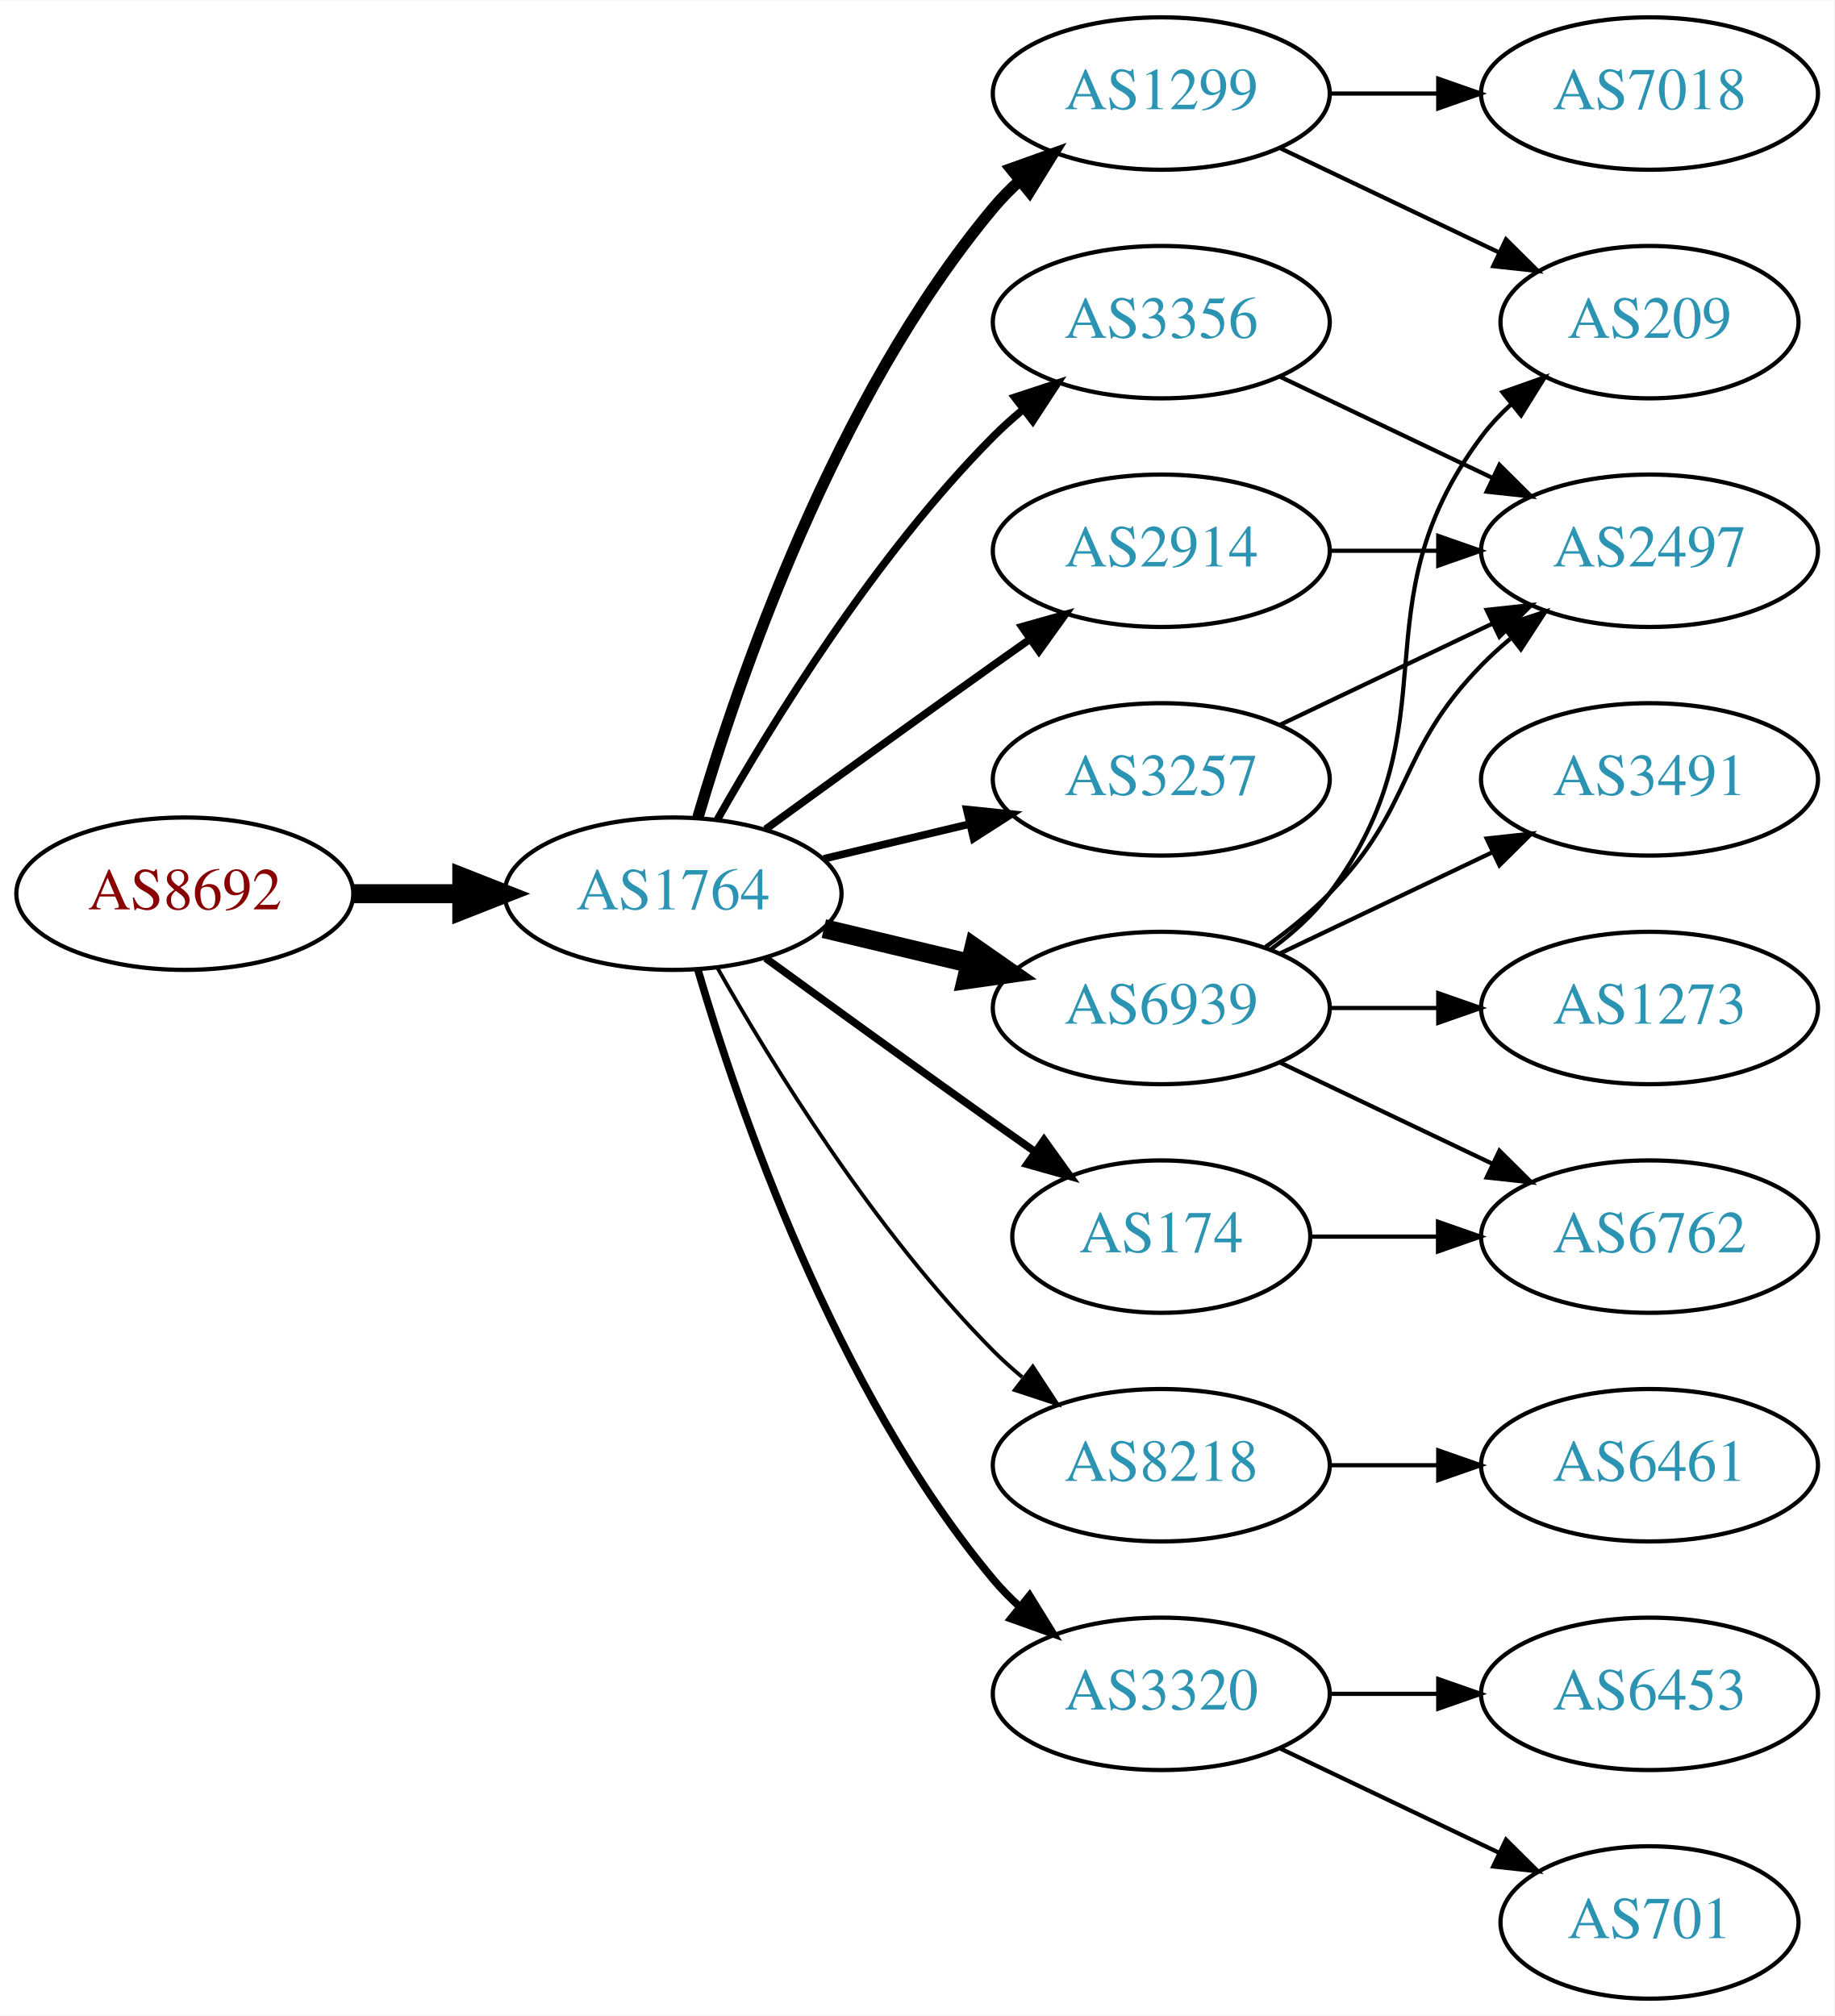
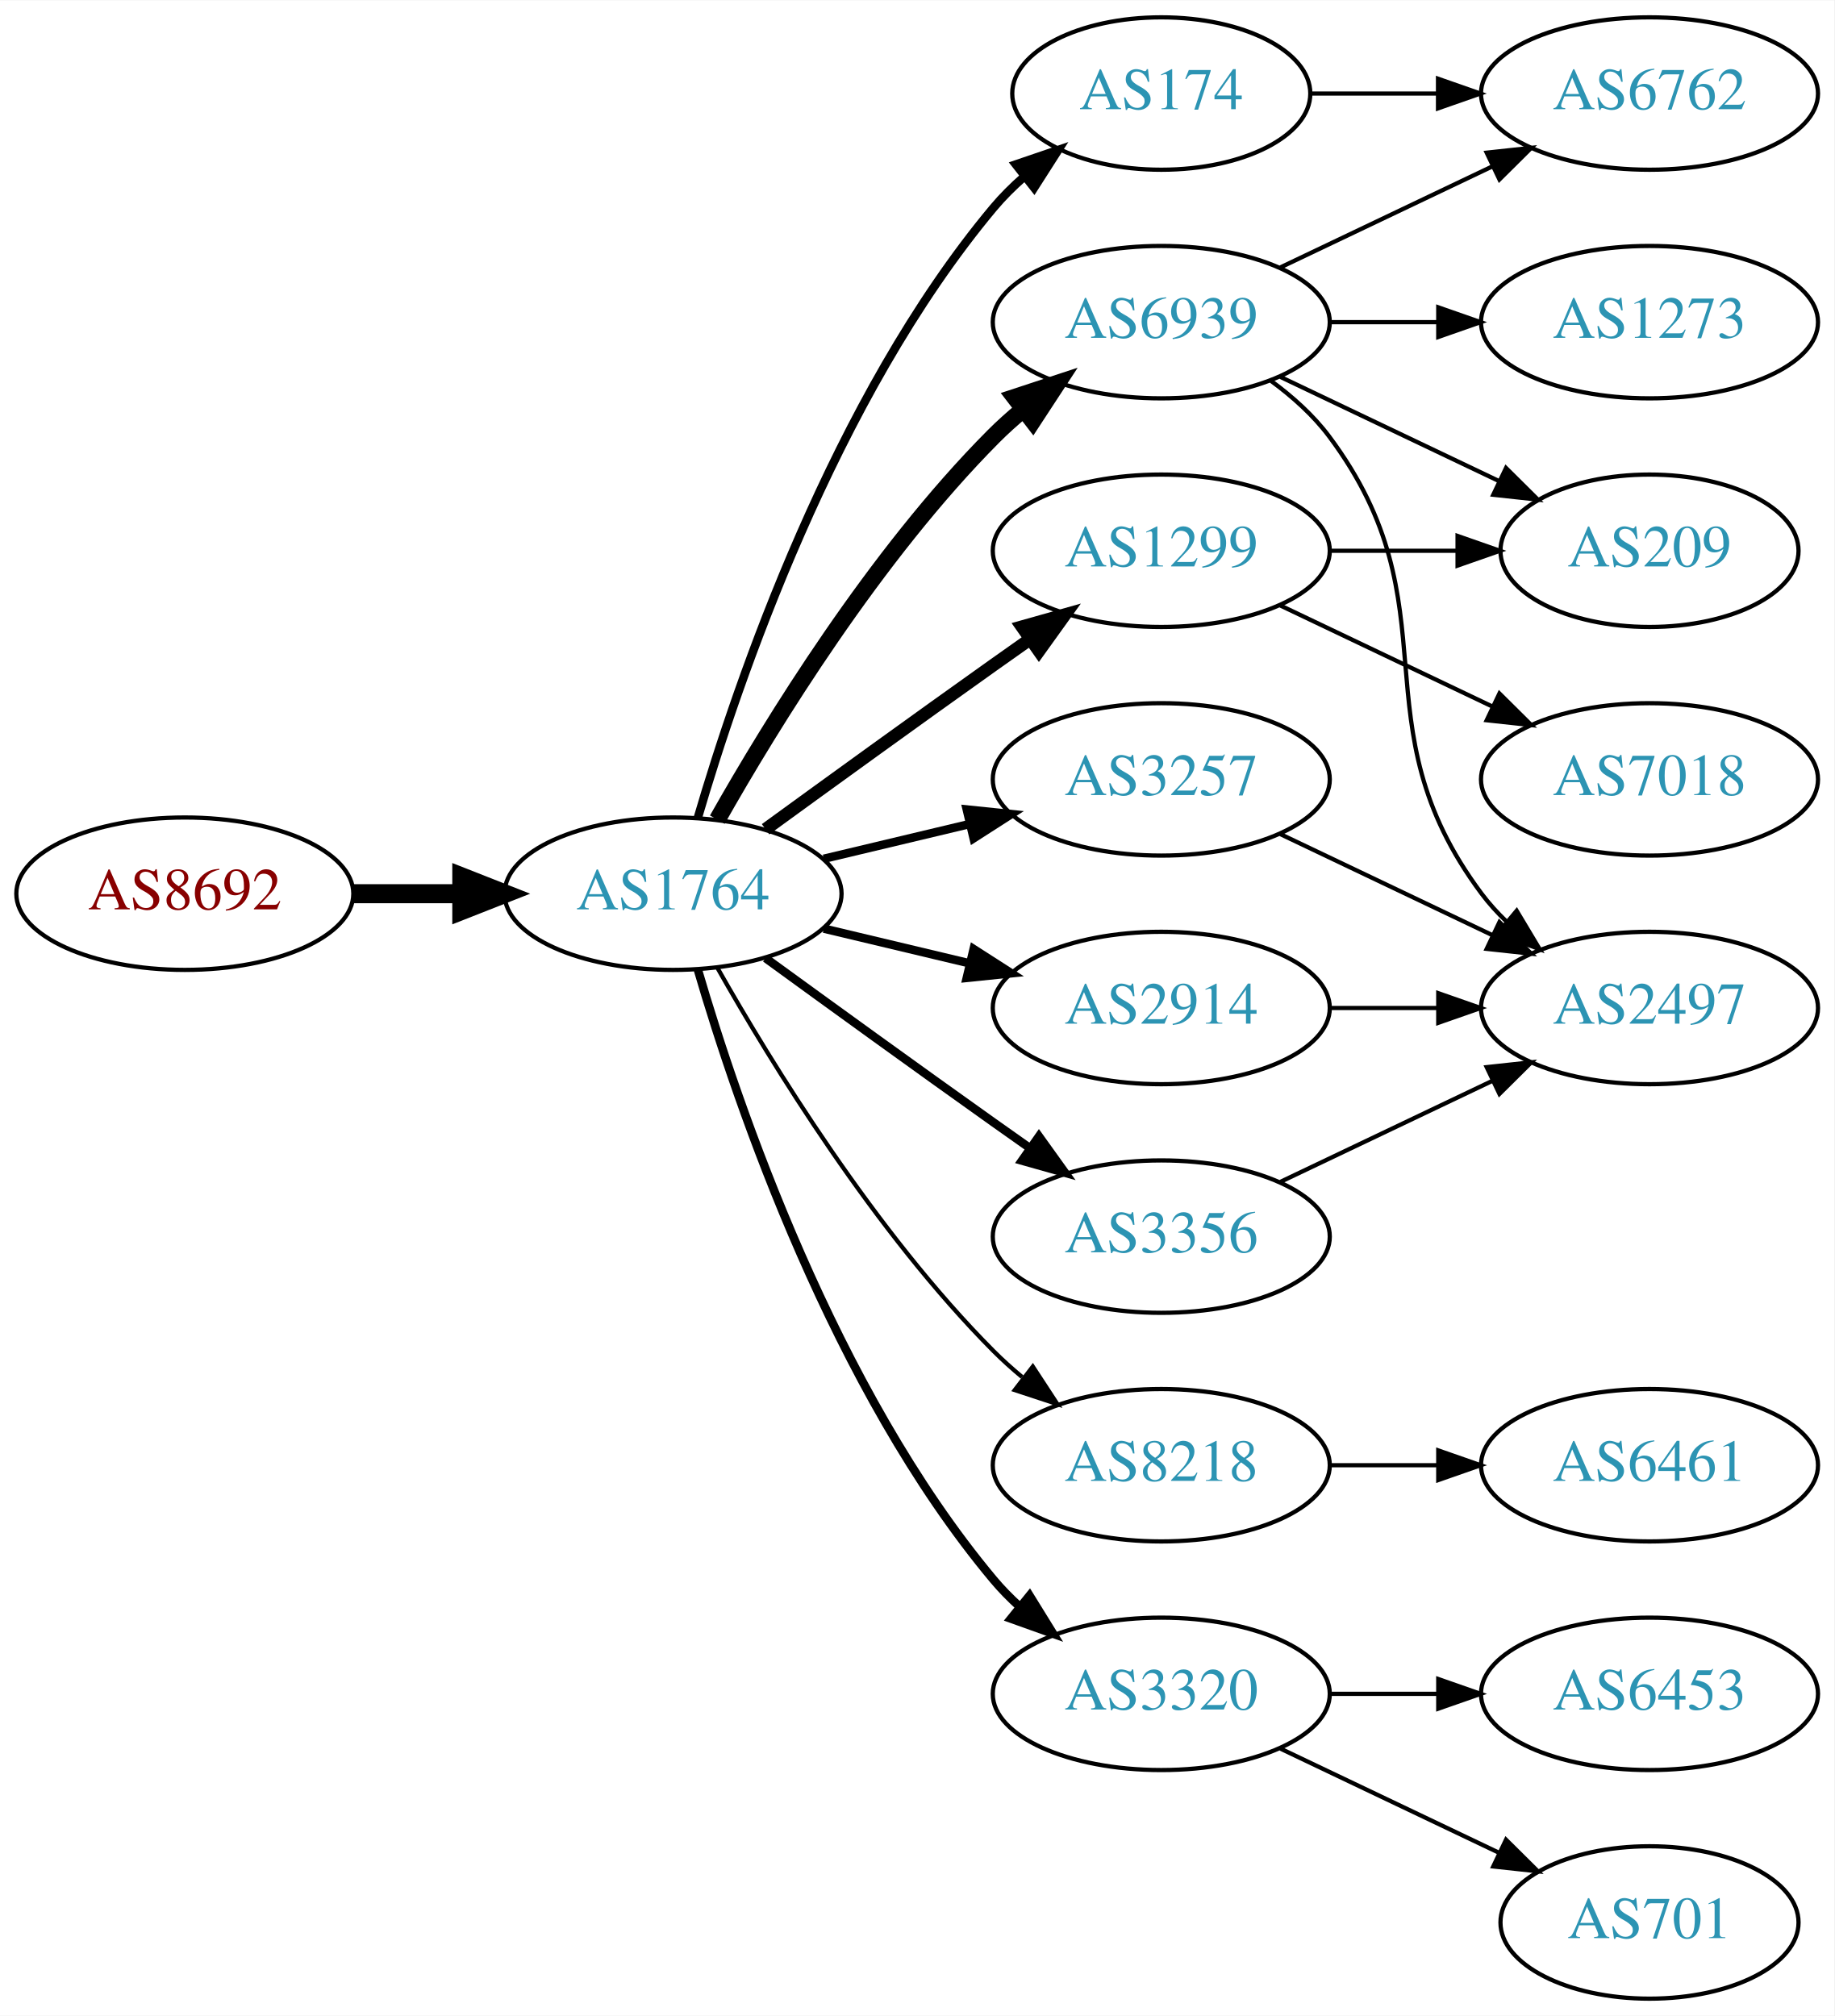
<svg xmlns="http://www.w3.org/2000/svg" xmlns:xlink="http://www.w3.org/1999/xlink" width="433pt" height="476pt" viewBox="0.00 0.00 433.17 476.00">
  <g id="graph0" class="graph" transform="scale(1 1) rotate(0) translate(4 472)">
    <polygon fill="white" stroke="none" points="-4,4 -4,-472 429.172,-472 429.172,4 -4,4" />
    <g id="node1" class="node">
      <g id="a_node1">
        <a xlink:href="/asn/8692" xlink:title="AS8692 ~ Bundesrechenzentrum GmbH [AT]">
          <ellipse fill="#ffffff" stroke="black" cx="39.647" cy="-261" rx="39.794" ry="18" />
          <text text-anchor="middle" x="39.647" y="-257.3" font-family="Times,serif" font-size="14.00" fill="#880000">AS8692</text>
        </a>
      </g>
    </g>
    <g id="node2" class="node">
      <g id="a_node2">
        <a xlink:href="/asn/1764" xlink:title="AS1764 ~ NEXTLAYER-AS [AT]">
          <ellipse fill="#ffffff" stroke="black" cx="154.939" cy="-261" rx="39.794" ry="18" />
          <text text-anchor="middle" x="154.939" y="-257.3" font-family="Times,serif" font-size="14.00" fill="#2c94b3">AS1764</text>
        </a>
      </g>
    </g>
    <g id="edge1" class="edge">
      <path fill="none" stroke="black" stroke-width="4.5" d="M79.319,-261C87.522,-261 96.286,-261 104.818,-261" />
      <polygon fill="black" stroke="black" stroke-width="4.5" points="105.057,-264.938 115.057,-261 105.057,-257.063 105.057,-264.938" />
    </g>
    <g id="node3" class="node">
      <g id="a_node3">
-         <a xlink:href="/asn/1299" xlink:title="AS1299 ~ Telia Carrier [EU]">
-           <ellipse fill="#ffffff" stroke="black" cx="270.232" cy="-450" rx="39.794" ry="18" />
-           <text text-anchor="middle" x="270.232" y="-446.3" font-family="Times,serif" font-size="14.00" fill="#2c94b3">AS1299</text>
+         <a xlink:href="/asn/174" xlink:title="AS174 ~ Cogent Communications [US]">
+           <ellipse fill="#ffffff" stroke="black" cx="270.232" cy="-450" rx="35.194" ry="18" />
+           <text text-anchor="middle" x="270.232" y="-446.3" font-family="Times,serif" font-size="14.00" fill="#2c94b3">AS174</text>
        </a>
      </g>
    </g>
    <g id="edge2" class="edge">
-       <path fill="none" stroke="black" stroke-width="2.7" d="M160.814,-279.002C170.127,-310.844 192.944,-377.981 230.586,-423 232.456,-425.237 234.554,-427.374 236.781,-429.396" />
-       <polygon fill="black" stroke="black" stroke-width="2.7" points="234.724,-432.234 244.7,-435.804 239.128,-426.793 234.724,-432.234" />
+       <path fill="none" stroke="black" stroke-width="2" d="M160.814,-279.002C170.127,-310.844 192.944,-377.981 230.586,-423 232.738,-425.574 235.193,-428.017 237.797,-430.303" />
+       <polygon fill="black" stroke="black" stroke-width="2" points="235.881,-433.249 245.908,-436.672 240.204,-427.743 235.881,-433.249" />
    </g>
    <g id="node4" class="node">
      <g id="a_node4">
-         <a xlink:href="/asn/3356" xlink:title="AS3356 ~ Level 3 Parent, LLC [US]">
+         <a xlink:href="/asn/6939" xlink:title="AS6939 ~ Hurricane Electric LLC [US]">
          <ellipse fill="#ffffff" stroke="black" cx="270.232" cy="-396" rx="39.794" ry="18" />
-           <text text-anchor="middle" x="270.232" y="-392.3" font-family="Times,serif" font-size="14.00" fill="#2c94b3">AS3356</text>
+           <text text-anchor="middle" x="270.232" y="-392.3" font-family="Times,serif" font-size="14.00" fill="#2c94b3">AS6939</text>
        </a>
      </g>
    </g>
    <g id="edge3" class="edge">
-       <path fill="none" stroke="black" stroke-width="1.8" d="M165.399,-278.49C178.181,-301.096 202.613,-340.886 230.586,-369 232.697,-371.121 234.993,-373.188 237.378,-375.171" />
-       <polygon fill="black" stroke="black" stroke-width="1.8" points="235.631,-378.242 245.694,-381.556 239.894,-372.69 235.631,-378.242" />
+       <path fill="none" stroke="black" stroke-width="4" d="M165.399,-278.49C178.181,-301.096 202.613,-340.886 230.586,-369 232.697,-371.121 234.993,-373.188 237.378,-375.171" />
+       <polygon fill="black" stroke="black" stroke-width="4" points="235.631,-378.242 245.694,-381.556 239.894,-372.69 235.631,-378.242" />
    </g>
    <g id="node5" class="node">
      <g id="a_node5">
-         <a xlink:href="/asn/6939" xlink:title="AS6939 ~ Hurricane Electric LLC [US]">
-           <ellipse fill="#ffffff" stroke="black" cx="270.232" cy="-234" rx="39.794" ry="18" />
-           <text text-anchor="middle" x="270.232" y="-230.3" font-family="Times,serif" font-size="14.00" fill="#2c94b3">AS6939</text>
-         </a>
-       </g>
-     </g>
-     <g id="edge4" class="edge">
-       <path fill="none" stroke="black" stroke-width="4.5" d="M190.547,-252.752C201.418,-250.162 213.572,-247.265 225.015,-244.538" />
-       <polygon fill="black" stroke="black" stroke-width="4.5" points="226.022,-248.346 234.837,-242.197 224.197,-240.685 226.022,-248.346" />
-     </g>
-     <g id="node6" class="node">
-       <g id="a_node6">
        <a xlink:href="/asn/8218" xlink:title="AS8218 ~ legacy Neotelecoms [FR]">
          <ellipse fill="#ffffff" stroke="black" cx="270.232" cy="-126" rx="39.794" ry="18" />
          <text text-anchor="middle" x="270.232" y="-122.3" font-family="Times,serif" font-size="14.00" fill="#2c94b3">AS8218</text>
        </a>
      </g>
    </g>
+     <g id="edge4" class="edge">
+       <path fill="none" stroke="black" d="M165.399,-243.51C178.181,-220.904 202.613,-181.114 230.586,-153 232.697,-150.879 234.993,-148.812 237.378,-146.829" />
+       <polygon fill="black" stroke="black" points="239.894,-149.31 245.694,-140.444 235.631,-143.758 239.894,-149.31" />
+     </g>
+     <g id="node6" class="node">
+       <g id="a_node6">
+         <a xlink:href="/asn/1299" xlink:title="AS1299 ~ Telia Carrier [EU]">
+           <ellipse fill="#ffffff" stroke="black" cx="270.232" cy="-342" rx="39.794" ry="18" />
+           <text text-anchor="middle" x="270.232" y="-338.3" font-family="Times,serif" font-size="14.00" fill="#2c94b3">AS1299</text>
+         </a>
+       </g>
+     </g>
    <g id="edge5" class="edge">
-       <path fill="none" stroke="black" stroke-width="0.9" d="M165.399,-243.51C178.181,-220.904 202.613,-181.114 230.586,-153 232.697,-150.879 234.993,-148.812 237.378,-146.829" />
-       <polygon fill="black" stroke="black" stroke-width="0.9" points="239.894,-149.31 245.694,-140.444 235.631,-143.758 239.894,-149.31" />
+       <path fill="none" stroke="black" stroke-width="3" d="M176.788,-276.222C191.722,-287.091 212.335,-302.025 230.586,-315 233.406,-317.005 236.349,-319.085 239.297,-321.159" />
+       <polygon fill="black" stroke="black" stroke-width="3" points="237.325,-324.05 247.522,-326.926 241.344,-318.319 237.325,-324.05" />
    </g>
    <g id="node7" class="node">
      <g id="a_node7">
-         <a xlink:href="/asn/174" xlink:title="AS174 ~ Cogent Communications [US]">
-           <ellipse fill="#ffffff" stroke="black" cx="270.232" cy="-180" rx="35.194" ry="18" />
-           <text text-anchor="middle" x="270.232" y="-176.3" font-family="Times,serif" font-size="14.00" fill="#2c94b3">AS174</text>
+         <a xlink:href="/asn/3257" xlink:title="AS3257 ~ GTT [DE]">
+           <ellipse fill="#ffffff" stroke="black" cx="270.232" cy="-288" rx="39.794" ry="18" />
+           <text text-anchor="middle" x="270.232" y="-284.3" font-family="Times,serif" font-size="14.00" fill="#2c94b3">AS3257</text>
        </a>
      </g>
    </g>
    <g id="edge6" class="edge">
-       <path fill="none" stroke="black" stroke-width="1.8" d="M176.788,-245.778C191.722,-234.909 212.335,-219.975 230.586,-207 233.796,-204.718 237.165,-202.339 240.52,-199.982" />
-       <polygon fill="black" stroke="black" stroke-width="1.8" points="242.548,-202.834 248.73,-194.23 238.532,-197.101 242.548,-202.834" />
+       <path fill="none" stroke="black" stroke-width="2" d="M190.547,-269.248C201.418,-271.838 213.572,-274.735 225.015,-277.462" />
+       <polygon fill="black" stroke="black" stroke-width="2" points="224.298,-280.889 234.837,-279.803 225.921,-274.08 224.298,-280.889" />
    </g>
    <g id="node8" class="node">
      <g id="a_node8">
        <a xlink:href="/asn/3320" xlink:title="AS3320 ~ DTAG [DE]">
          <ellipse fill="#ffffff" stroke="black" cx="270.232" cy="-72" rx="39.794" ry="18" />
          <text text-anchor="middle" x="270.232" y="-68.3" font-family="Times,serif" font-size="14.00" fill="#2c94b3">AS3320</text>
        </a>
      </g>
    </g>
    <g id="edge7" class="edge">
-       <path fill="none" stroke="black" stroke-width="1.8" d="M160.814,-242.998C170.127,-211.156 192.944,-144.019 230.586,-99 232.456,-96.763 234.554,-94.626 236.781,-92.604" />
-       <polygon fill="black" stroke="black" stroke-width="1.8" points="239.128,-95.207 244.7,-86.196 234.724,-89.766 239.128,-95.207" />
+       <path fill="none" stroke="black" stroke-width="2" d="M160.814,-242.998C170.127,-211.156 192.944,-144.019 230.586,-99 232.456,-96.763 234.554,-94.626 236.781,-92.604" />
+       <polygon fill="black" stroke="black" stroke-width="2" points="239.128,-95.207 244.7,-86.196 234.724,-89.766 239.128,-95.207" />
    </g>
    <g id="node9" class="node">
      <g id="a_node9">
        <a xlink:href="/asn/2914" xlink:title="AS2914 ~ NTT America, Inc. [US]">
-           <ellipse fill="#ffffff" stroke="black" cx="270.232" cy="-342" rx="39.794" ry="18" />
-           <text text-anchor="middle" x="270.232" y="-338.3" font-family="Times,serif" font-size="14.00" fill="#2c94b3">AS2914</text>
+           <ellipse fill="#ffffff" stroke="black" cx="270.232" cy="-234" rx="39.794" ry="18" />
+           <text text-anchor="middle" x="270.232" y="-230.3" font-family="Times,serif" font-size="14.00" fill="#2c94b3">AS2914</text>
        </a>
      </g>
    </g>
    <g id="edge8" class="edge">
-       <path fill="none" stroke="black" stroke-width="1.8" d="M176.788,-276.222C191.722,-287.091 212.335,-302.025 230.586,-315 233.406,-317.005 236.349,-319.085 239.297,-321.159" />
-       <polygon fill="black" stroke="black" stroke-width="1.8" points="237.325,-324.05 247.522,-326.926 241.344,-318.319 237.325,-324.05" />
+       <path fill="none" stroke="black" stroke-width="2" d="M190.547,-252.752C201.418,-250.162 213.572,-247.265 225.015,-244.538" />
+       <polygon fill="black" stroke="black" stroke-width="2" points="225.921,-247.92 234.837,-242.197 224.298,-241.111 225.921,-247.92" />
    </g>
    <g id="node10" class="node">
      <g id="a_node10">
-         <a xlink:href="/asn/3257" xlink:title="AS3257 ~ GTT [DE]">
-           <ellipse fill="#ffffff" stroke="black" cx="270.232" cy="-288" rx="39.794" ry="18" />
-           <text text-anchor="middle" x="270.232" y="-284.3" font-family="Times,serif" font-size="14.00" fill="#2c94b3">AS3257</text>
+         <a xlink:href="/asn/3356" xlink:title="AS3356 ~ Level 3 Parent, LLC [US]">
+           <ellipse fill="#ffffff" stroke="black" cx="270.232" cy="-180" rx="39.794" ry="18" />
+           <text text-anchor="middle" x="270.232" y="-176.3" font-family="Times,serif" font-size="14.00" fill="#2c94b3">AS3356</text>
        </a>
      </g>
    </g>
    <g id="edge9" class="edge">
-       <path fill="none" stroke="black" stroke-width="1.8" d="M190.547,-269.248C201.418,-271.838 213.572,-274.735 225.015,-277.462" />
-       <polygon fill="black" stroke="black" stroke-width="1.8" points="224.298,-280.889 234.837,-279.803 225.921,-274.08 224.298,-280.889" />
+       <path fill="none" stroke="black" stroke-width="2" d="M176.788,-245.778C191.722,-234.909 212.335,-219.975 230.586,-207 233.406,-204.995 236.349,-202.915 239.297,-200.841" />
+       <polygon fill="black" stroke="black" stroke-width="2" points="241.344,-203.681 247.522,-195.074 237.325,-197.95 241.344,-203.681" />
+     </g>
+     <g id="node13" class="node">
+       <g id="a_node13">
+         <a xlink:href="/asn/6762" xlink:title="AS6762 ~ TELECOM ITALIA SPARKLE S.p.A. [IT]">
+           <ellipse fill="#ffffff" stroke="black" cx="385.525" cy="-450" rx="39.794" ry="18" />
+           <text text-anchor="middle" x="385.525" y="-446.3" font-family="Times,serif" font-size="14.00" fill="#2c94b3">AS6762</text>
+         </a>
+       </g>
+     </g>
+     <g id="edge22" class="edge">
+       <path fill="none" stroke="black" d="M305.531,-450C314.909,-450 325.259,-450 335.294,-450" />
+       <polygon fill="black" stroke="black" points="335.582,-453.5 345.582,-450 335.582,-446.5 335.582,-453.5" />
+     </g>
+     <g id="node11" class="node">
+       <g id="a_node11">
+         <a xlink:href="/asn/1273" xlink:title="AS1273 ~ Vodafone Group PLC [EU]">
+           <ellipse fill="#ffffff" stroke="black" cx="385.525" cy="-396" rx="39.794" ry="18" />
+           <text text-anchor="middle" x="385.525" y="-392.3" font-family="Times,serif" font-size="14.00" fill="#2c94b3">AS1273</text>
+         </a>
+       </g>
+     </g>
+     <g id="edge10" class="edge">
+       <path fill="none" stroke="black" d="M309.905,-396C318.108,-396 326.872,-396 335.404,-396" />
+       <polygon fill="black" stroke="black" points="335.643,-399.5 345.643,-396 335.643,-392.5 335.643,-399.5" />
+     </g>
+     <g id="node12" class="node">
+       <g id="a_node12">
+         <a xlink:href="/asn/209" xlink:title="AS209 ~ CenturyLink Communications, LLC [US]">
+           <ellipse fill="#ffffff" stroke="black" cx="385.525" cy="-342" rx="35.194" ry="18" />
+           <text text-anchor="middle" x="385.525" y="-338.3" font-family="Times,serif" font-size="14.00" fill="#2c94b3">AS209</text>
+         </a>
+       </g>
+     </g>
+     <g id="edge11" class="edge">
+       <path fill="none" stroke="black" d="M298.369,-383.066C313.801,-375.71 333.286,-366.423 349.821,-358.541" />
+       <polygon fill="black" stroke="black" points="351.642,-361.551 359.163,-354.089 348.63,-355.232 351.642,-361.551" />
+     </g>
+     <g id="edge12" class="edge">
+       <path fill="none" stroke="black" d="M298.369,-408.934C313.363,-416.081 332.184,-425.052 348.407,-432.785" />
+       <polygon fill="black" stroke="black" points="347.077,-436.028 357.61,-437.171 350.089,-429.709 347.077,-436.028" />
    </g>
    <g id="node14" class="node">
      <g id="a_node14">
-         <a xlink:href="/asn/209" xlink:title="AS209 ~ CenturyLink Communications, LLC [US]">
-           <ellipse fill="#ffffff" stroke="black" cx="385.525" cy="-396" rx="35.194" ry="18" />
-           <text text-anchor="middle" x="385.525" y="-392.3" font-family="Times,serif" font-size="14.00" fill="#2c94b3">AS209</text>
-         </a>
-       </g>
-     </g>
-     <g id="edge18" class="edge">
-       <path fill="none" stroke="black" d="M298.369,-437.066C313.801,-429.71 333.286,-420.423 349.821,-412.541" />
-       <polygon fill="black" stroke="black" points="351.642,-415.551 359.163,-408.089 348.63,-409.232 351.642,-415.551" />
-     </g>
-     <g id="node17" class="node">
-       <g id="a_node17">
-         <a xlink:href="/asn/7018" xlink:title="AS7018 ~ AT&amp;T Services, Inc. [US]">
-           <ellipse fill="#ffffff" stroke="black" cx="385.525" cy="-450" rx="39.794" ry="18" />
-           <text text-anchor="middle" x="385.525" y="-446.3" font-family="Times,serif" font-size="14.00" fill="#2c94b3">AS7018</text>
-         </a>
-       </g>
-     </g>
-     <g id="edge17" class="edge">
-       <path fill="none" stroke="black" d="M309.905,-450C318.108,-450 326.872,-450 335.404,-450" />
-       <polygon fill="black" stroke="black" points="335.643,-453.5 345.643,-450 335.643,-446.5 335.643,-453.5" />
-     </g>
-     <g id="node11" class="node">
-       <g id="a_node11">
        <a xlink:href="/asn/2497" xlink:title="AS2497 ~ Internet Initiative Japan Inc. [JP]">
-           <ellipse fill="#ffffff" stroke="black" cx="385.525" cy="-342" rx="39.794" ry="18" />
-           <text text-anchor="middle" x="385.525" y="-338.3" font-family="Times,serif" font-size="14.00" fill="#2c94b3">AS2497</text>
-         </a>
-       </g>
-     </g>
-     <g id="edge10" class="edge">
-       <path fill="none" stroke="black" d="M298.369,-383.066C313.363,-375.919 332.184,-366.948 348.407,-359.215" />
-       <polygon fill="black" stroke="black" points="350.089,-362.291 357.61,-354.829 347.077,-355.972 350.089,-362.291" />
+           <ellipse fill="#ffffff" stroke="black" cx="385.525" cy="-234" rx="39.794" ry="18" />
+           <text text-anchor="middle" x="385.525" y="-230.3" font-family="Times,serif" font-size="14.00" fill="#2c94b3">AS2497</text>
+         </a>
+       </g>
    </g>
    <g id="edge13" class="edge">
-       <path fill="none" stroke="black" d="M294.826,-248.389C300.082,-252.148 305.414,-256.437 309.879,-261 330.051,-281.617 325.706,-294.383 345.879,-315 347.972,-317.139 350.255,-319.218 352.632,-321.21" />
-       <polygon fill="black" stroke="black" points="350.875,-324.275 360.931,-327.611 355.15,-318.732 350.875,-324.275" />
-     </g>
-     <g id="node12" class="node">
-       <g id="a_node12">
-         <a xlink:href="/asn/6762" xlink:title="AS6762 ~ TELECOM ITALIA SPARKLE S.p.A. [IT]">
-           <ellipse fill="#ffffff" stroke="black" cx="385.525" cy="-180" rx="39.794" ry="18" />
-           <text text-anchor="middle" x="385.525" y="-176.3" font-family="Times,serif" font-size="14.00" fill="#2c94b3">AS6762</text>
-         </a>
-       </g>
-     </g>
-     <g id="edge11" class="edge">
-       <path fill="none" stroke="black" d="M298.369,-221.066C313.363,-213.919 332.184,-204.948 348.407,-197.215" />
-       <polygon fill="black" stroke="black" points="350.089,-200.291 357.61,-192.829 347.077,-193.972 350.089,-200.291" />
-     </g>
-     <g id="node13" class="node">
-       <g id="a_node13">
-         <a xlink:href="/asn/1273" xlink:title="AS1273 ~ Vodafone Group PLC [EU]">
-           <ellipse fill="#ffffff" stroke="black" cx="385.525" cy="-234" rx="39.794" ry="18" />
-           <text text-anchor="middle" x="385.525" y="-230.3" font-family="Times,serif" font-size="14.00" fill="#2c94b3">AS1273</text>
-         </a>
-       </g>
-     </g>
-     <g id="edge12" class="edge">
-       <path fill="none" stroke="black" d="M309.905,-234C318.108,-234 326.872,-234 335.404,-234" />
-       <polygon fill="black" stroke="black" points="335.643,-237.5 345.643,-234 335.643,-230.5 335.643,-237.5" />
-     </g>
-     <g id="edge14" class="edge">
-       <path fill="none" stroke="black" d="M296.163,-247.882C301.239,-251.611 306.157,-256.016 309.879,-261 340.15,-301.542 315.607,-328.458 345.879,-369 347.887,-371.689 350.242,-374.209 352.784,-376.546" />
-       <polygon fill="black" stroke="black" points="350.812,-379.452 360.799,-382.989 355.198,-373.996 350.812,-379.452" />
+       <path fill="none" stroke="black" d="M296.163,-382.118C301.239,-378.389 306.157,-373.984 309.879,-369 340.15,-328.458 315.607,-301.542 345.879,-261 347.623,-258.664 349.631,-256.455 351.794,-254.383" />
+       <polygon fill="black" stroke="black" points="354.154,-256.973 359.595,-247.882 349.672,-251.595 354.154,-256.973" />
    </g>
    <g id="node15" class="node">
      <g id="a_node15">
-         <a xlink:href="/asn/3491" xlink:title="AS3491 ~ PCCW Global, Inc. [US]">
-           <ellipse fill="#ffffff" stroke="black" cx="385.525" cy="-288" rx="39.794" ry="18" />
-           <text text-anchor="middle" x="385.525" y="-284.3" font-family="Times,serif" font-size="14.00" fill="#2c94b3">AS3491</text>
-         </a>
-       </g>
-     </g>
-     <g id="edge15" class="edge">
-       <path fill="none" stroke="black" d="M298.369,-246.934C313.363,-254.081 332.184,-263.052 348.407,-270.785" />
-       <polygon fill="black" stroke="black" points="347.077,-274.028 357.61,-275.171 350.089,-267.709 347.077,-274.028" />
-     </g>
-     <g id="node16" class="node">
-       <g id="a_node16">
        <a xlink:href="/asn/6461" xlink:title="AS6461 ~ Zayo Bandwidth [US]">
          <ellipse fill="#ffffff" stroke="black" cx="385.525" cy="-126" rx="39.794" ry="18" />
          <text text-anchor="middle" x="385.525" y="-122.3" font-family="Times,serif" font-size="14.00" fill="#2c94b3">AS6461</text>
        </a>
      </g>
    </g>
-     <g id="edge16" class="edge">
+     <g id="edge14" class="edge">
      <path fill="none" stroke="black" d="M309.905,-126C318.108,-126 326.872,-126 335.404,-126" />
      <polygon fill="black" stroke="black" points="335.643,-129.5 345.643,-126 335.643,-122.5 335.643,-129.5" />
    </g>
-     <g id="edge19" class="edge">
-       <path fill="none" stroke="black" d="M305.531,-180C314.909,-180 325.259,-180 335.294,-180" />
-       <polygon fill="black" stroke="black" points="335.582,-183.5 345.582,-180 335.582,-176.5 335.582,-183.5" />
+     <g id="edge16" class="edge">
+       <path fill="none" stroke="black" d="M309.905,-342C319.61,-342 330.101,-342 340.064,-342" />
+       <polygon fill="black" stroke="black" points="340.2,-345.5 350.2,-342 340.2,-338.5 340.2,-345.5" />
+     </g>
+     <g id="node16" class="node">
+       <g id="a_node16">
+         <a xlink:href="/asn/7018" xlink:title="AS7018 ~ AT&amp;T Services, Inc. [US]">
+           <ellipse fill="#ffffff" stroke="black" cx="385.525" cy="-288" rx="39.794" ry="18" />
+           <text text-anchor="middle" x="385.525" y="-284.3" font-family="Times,serif" font-size="14.00" fill="#2c94b3">AS7018</text>
+         </a>
+       </g>
+     </g>
+     <g id="edge15" class="edge">
+       <path fill="none" stroke="black" d="M298.369,-329.066C313.363,-321.919 332.184,-312.948 348.407,-305.215" />
+       <polygon fill="black" stroke="black" points="350.089,-308.291 357.61,-300.829 347.077,-301.972 350.089,-308.291" />
+     </g>
+     <g id="edge17" class="edge">
+       <path fill="none" stroke="black" d="M298.369,-275.066C313.363,-267.919 332.184,-258.948 348.407,-251.215" />
+       <polygon fill="black" stroke="black" points="350.089,-254.291 357.61,-246.829 347.077,-247.972 350.089,-254.291" />
+     </g>
+     <g id="node17" class="node">
+       <g id="a_node17">
+         <a xlink:href="/asn/6453" xlink:title="AS6453 ~ TATA COMMUNICATIONS (AMERICA) INC [US]">
+           <ellipse fill="#ffffff" stroke="black" cx="385.525" cy="-72" rx="39.794" ry="18" />
+           <text text-anchor="middle" x="385.525" y="-68.3" font-family="Times,serif" font-size="14.00" fill="#2c94b3">AS6453</text>
+         </a>
+       </g>
+     </g>
+     <g id="edge18" class="edge">
+       <path fill="none" stroke="black" d="M309.905,-72C318.108,-72 326.872,-72 335.404,-72" />
+       <polygon fill="black" stroke="black" points="335.643,-75.5 345.643,-72 335.643,-68.5 335.643,-75.5" />
    </g>
    <g id="node18" class="node">
      <g id="a_node18">
        <a xlink:href="/asn/701" xlink:title="AS701 ~ UUNET [US]">
          <ellipse fill="#ffffff" stroke="black" cx="385.525" cy="-18" rx="35.194" ry="18" />
          <text text-anchor="middle" x="385.525" y="-14.3" font-family="Times,serif" font-size="14.00" fill="#2c94b3">AS701</text>
        </a>
      </g>
    </g>
-     <g id="edge20" class="edge">
+     <g id="edge19" class="edge">
      <path fill="none" stroke="black" d="M298.369,-59.066C313.801,-51.71 333.286,-42.423 349.821,-34.541" />
      <polygon fill="black" stroke="black" points="351.642,-37.551 359.163,-30.089 348.63,-31.232 351.642,-37.551" />
    </g>
-     <g id="node19" class="node">
-       <g id="a_node19">
-         <a xlink:href="/asn/6453" xlink:title="AS6453 ~ TATA COMMUNICATIONS (AMERICA) INC [US]">
-           <ellipse fill="#ffffff" stroke="black" cx="385.525" cy="-72" rx="39.794" ry="18" />
-           <text text-anchor="middle" x="385.525" y="-68.3" font-family="Times,serif" font-size="14.00" fill="#2c94b3">AS6453</text>
-         </a>
-       </g>
-     </g>
    <g id="edge21" class="edge">
-       <path fill="none" stroke="black" d="M309.905,-72C318.108,-72 326.872,-72 335.404,-72" />
-       <polygon fill="black" stroke="black" points="335.643,-75.5 345.643,-72 335.643,-68.5 335.643,-75.5" />
-     </g>
-     <g id="edge22" class="edge">
-       <path fill="none" stroke="black" d="M309.905,-342C318.108,-342 326.872,-342 335.404,-342" />
-       <polygon fill="black" stroke="black" points="335.643,-345.5 345.643,-342 335.643,-338.5 335.643,-345.5" />
-     </g>
-     <g id="edge23" class="edge">
-       <path fill="none" stroke="black" d="M298.369,-300.934C313.363,-308.081 332.184,-317.052 348.407,-324.785" />
-       <polygon fill="black" stroke="black" points="347.077,-328.028 357.61,-329.171 350.089,-321.709 347.077,-328.028" />
+       <path fill="none" stroke="black" d="M309.905,-234C318.108,-234 326.872,-234 335.404,-234" />
+       <polygon fill="black" stroke="black" points="335.643,-237.5 345.643,-234 335.643,-230.5 335.643,-237.5" />
+     </g>
+     <g id="edge20" class="edge">
+       <path fill="none" stroke="black" d="M298.369,-192.934C313.363,-200.081 332.184,-209.052 348.407,-216.785" />
+       <polygon fill="black" stroke="black" points="347.077,-220.028 357.61,-221.171 350.089,-213.709 347.077,-220.028" />
    </g>
  </g>
</svg>
